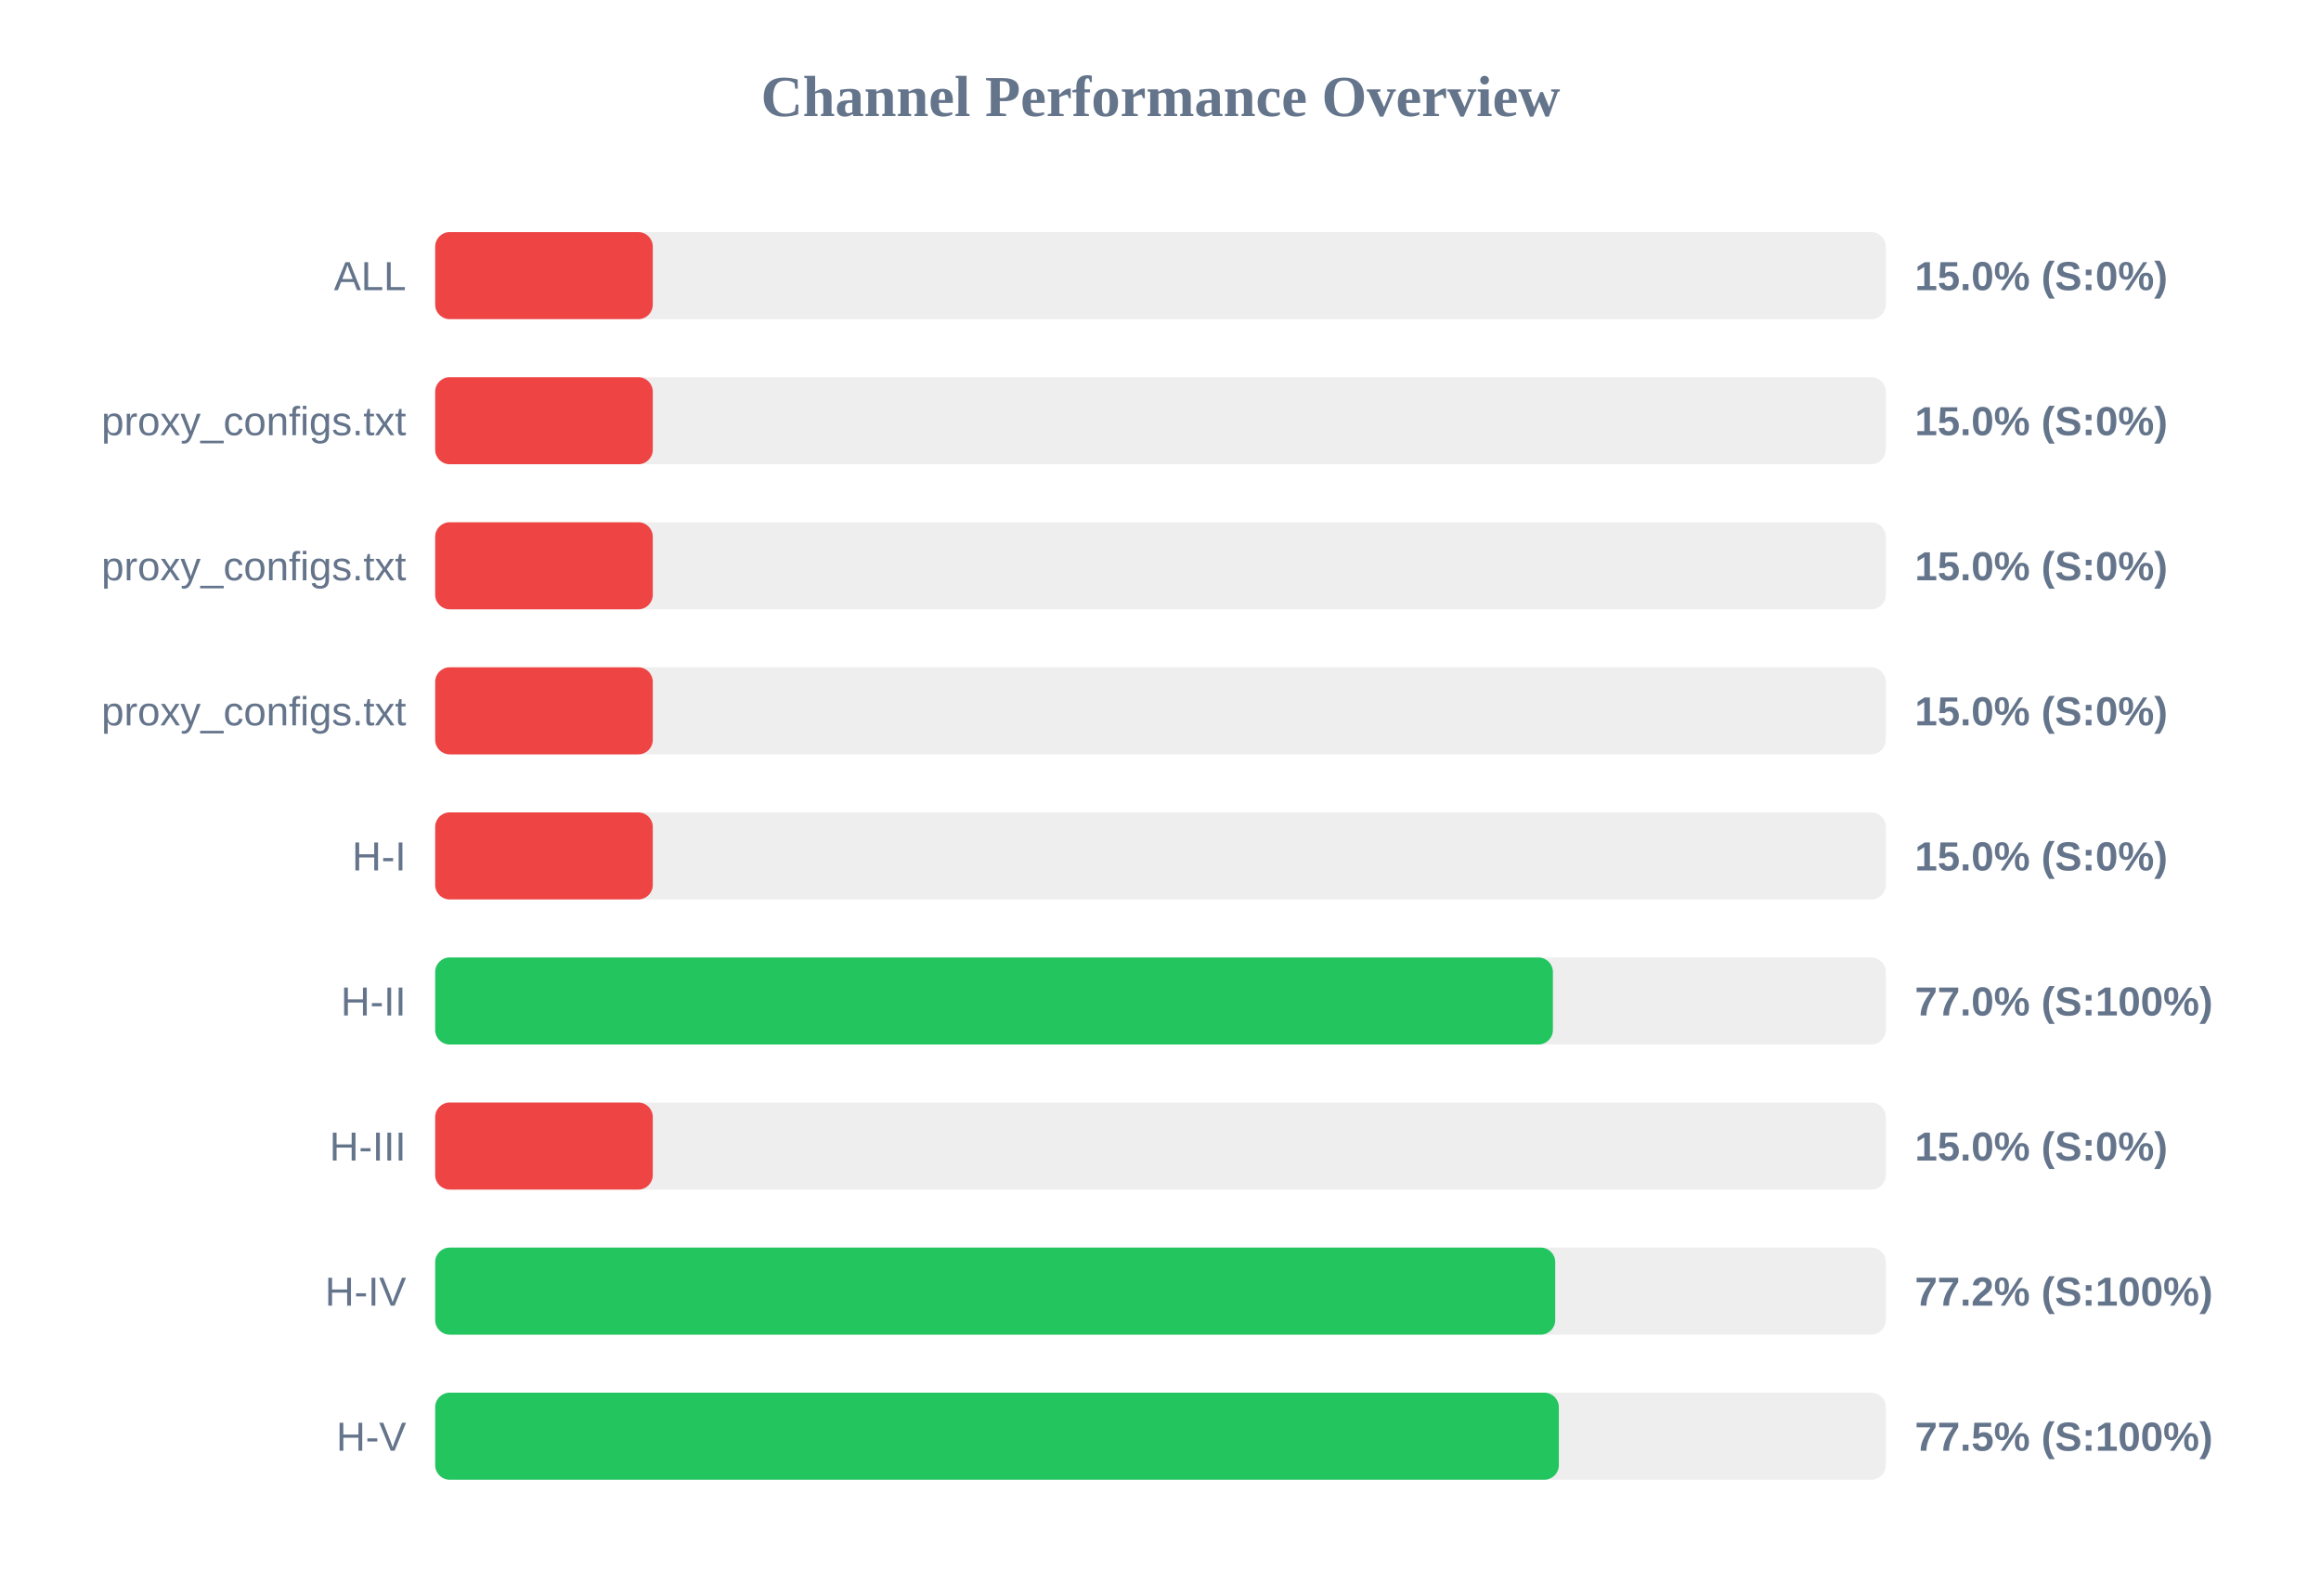
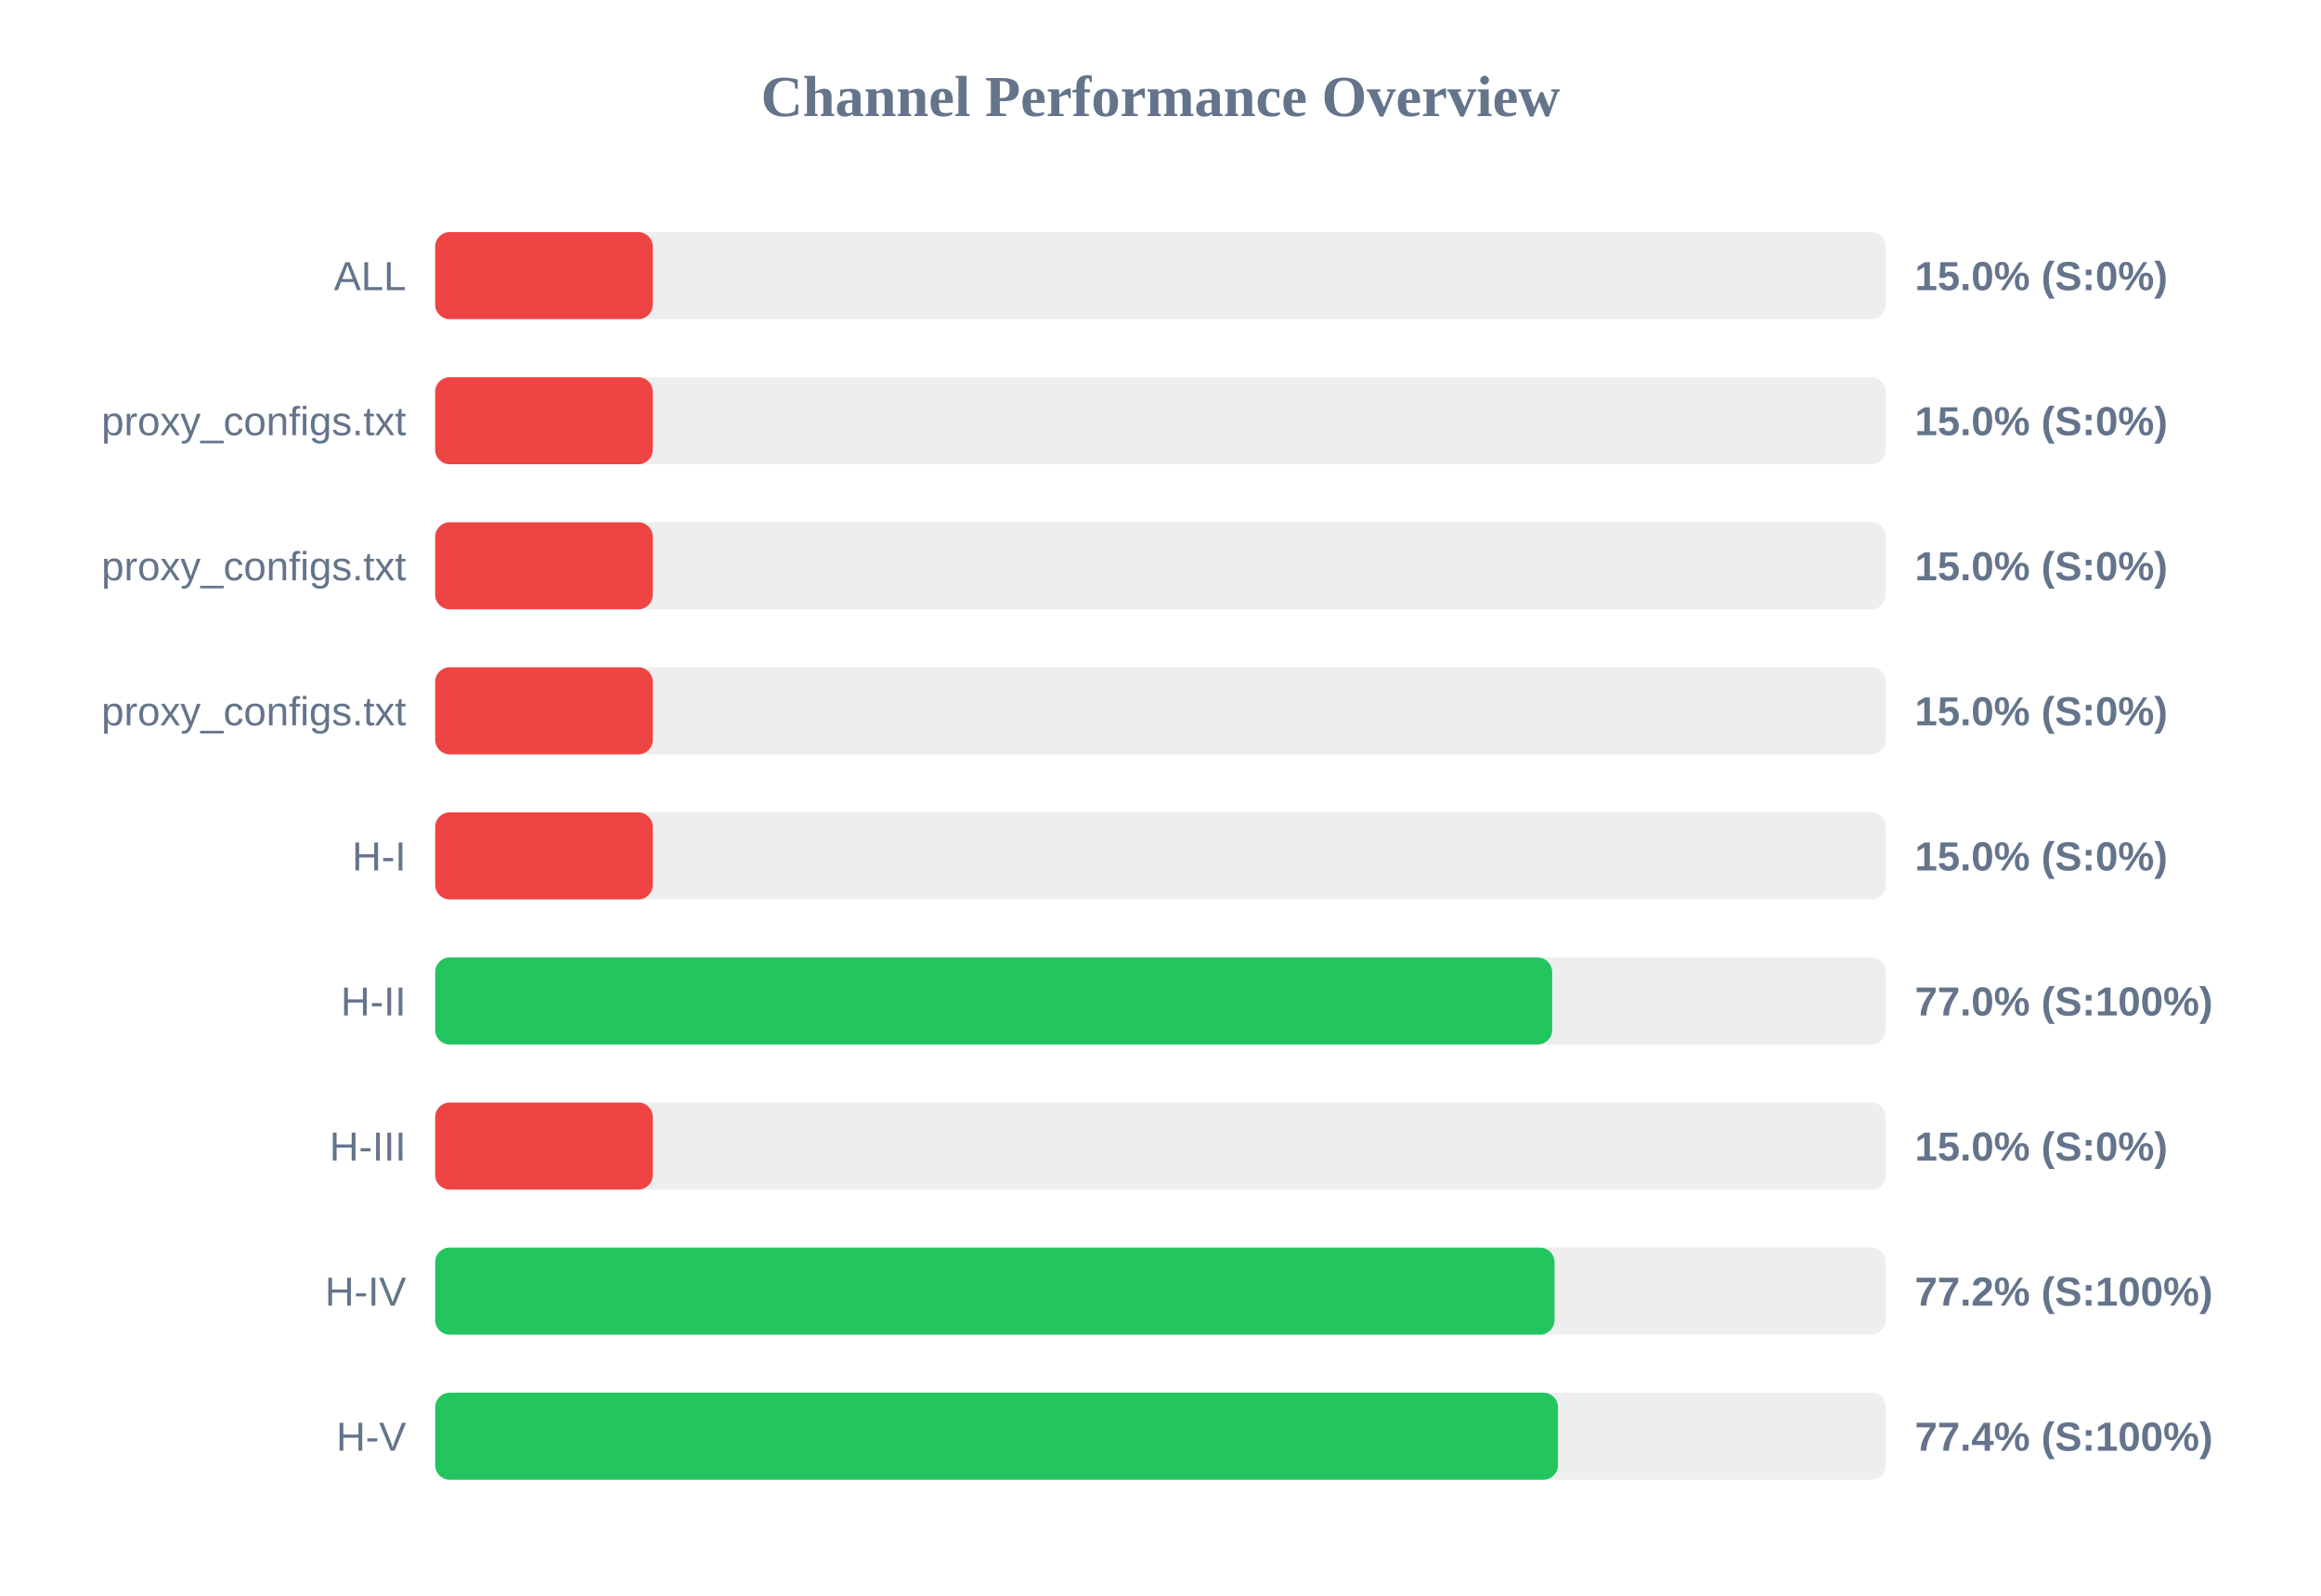
<svg xmlns="http://www.w3.org/2000/svg" width="800" height="550" version="1.1">
  <style>
        .row { font: 14px Arial; fill: #64748b; }
        .score { font: bold 14px Arial; fill: #64748b; }
    </style>
  <text x="400" y="40" text-anchor="middle" font-size="20px" font-weight="bold" fill="#64748b">Channel Performance Overview</text>
  <rect x="150" y="80" width="500" height="30" fill="#eee" rx="5" />
  <rect x="150" y="80" width="75.0" height="30" fill="#ef4444" rx="5" />
  <text x="140" y="100" text-anchor="end" class="row">ALL</text>
  <text x="660" y="100" text-anchor="start" class="score">15.0% (S:0%)</text>
  <rect x="150" y="130" width="500" height="30" fill="#eee" rx="5" />
  <rect x="150" y="130" width="75.0" height="30" fill="#ef4444" rx="5" />
  <text x="140" y="150" text-anchor="end" class="row">proxy_configs.txt</text>
  <text x="660" y="150" text-anchor="start" class="score">15.0% (S:0%)</text>
  <rect x="150" y="180" width="500" height="30" fill="#eee" rx="5" />
  <rect x="150" y="180" width="75.0" height="30" fill="#ef4444" rx="5" />
  <text x="140" y="200" text-anchor="end" class="row">proxy_configs.txt</text>
  <text x="660" y="200" text-anchor="start" class="score">15.0% (S:0%)</text>
  <rect x="150" y="230" width="500" height="30" fill="#eee" rx="5" />
  <rect x="150" y="230" width="75.0" height="30" fill="#ef4444" rx="5" />
  <text x="140" y="250" text-anchor="end" class="row">proxy_configs.txt</text>
  <text x="660" y="250" text-anchor="start" class="score">15.0% (S:0%)</text>
  <rect x="150" y="280" width="500" height="30" fill="#eee" rx="5" />
  <rect x="150" y="280" width="75.0" height="30" fill="#ef4444" rx="5" />
  <text x="140" y="300" text-anchor="end" class="row">H-I</text>
  <text x="660" y="300" text-anchor="start" class="score">15.0% (S:0%)</text>
  <rect x="150" y="330" width="500" height="30" fill="#eee" rx="5" />
-   <rect x="150" y="330" width="385.25" height="30" fill="#22c55e" rx="5" />
+   <rect x="150" y="330" width="385.0" height="30" fill="#22c55e" rx="5" />
  <text x="140" y="350" text-anchor="end" class="row">H-II</text>
  <text x="660" y="350" text-anchor="start" class="score">77.0% (S:100%)</text>
  <rect x="150" y="380" width="500" height="30" fill="#eee" rx="5" />
  <rect x="150" y="380" width="75.0" height="30" fill="#ef4444" rx="5" />
  <text x="140" y="400" text-anchor="end" class="row">H-III</text>
  <text x="660" y="400" text-anchor="start" class="score">15.0% (S:0%)</text>
  <rect x="150" y="430" width="500" height="30" fill="#eee" rx="5" />
-   <rect x="150" y="430" width="386.05" height="30" fill="#22c55e" rx="5" />
+   <rect x="150" y="430" width="385.8" height="30" fill="#22c55e" rx="5" />
  <text x="140" y="450" text-anchor="end" class="row">H-IV</text>
  <text x="660" y="450" text-anchor="start" class="score">77.2% (S:100%)</text>
  <rect x="150" y="480" width="500" height="30" fill="#eee" rx="5" />
-   <rect x="150" y="480" width="387.3" height="30" fill="#22c55e" rx="5" />
+   <rect x="150" y="480" width="387.0" height="30" fill="#22c55e" rx="5" />
  <text x="140" y="500" text-anchor="end" class="row">H-V</text>
-   <text x="660" y="500" text-anchor="start" class="score">77.5% (S:100%)</text>
+   <text x="660" y="500" text-anchor="start" class="score">77.4% (S:100%)</text>
</svg>
